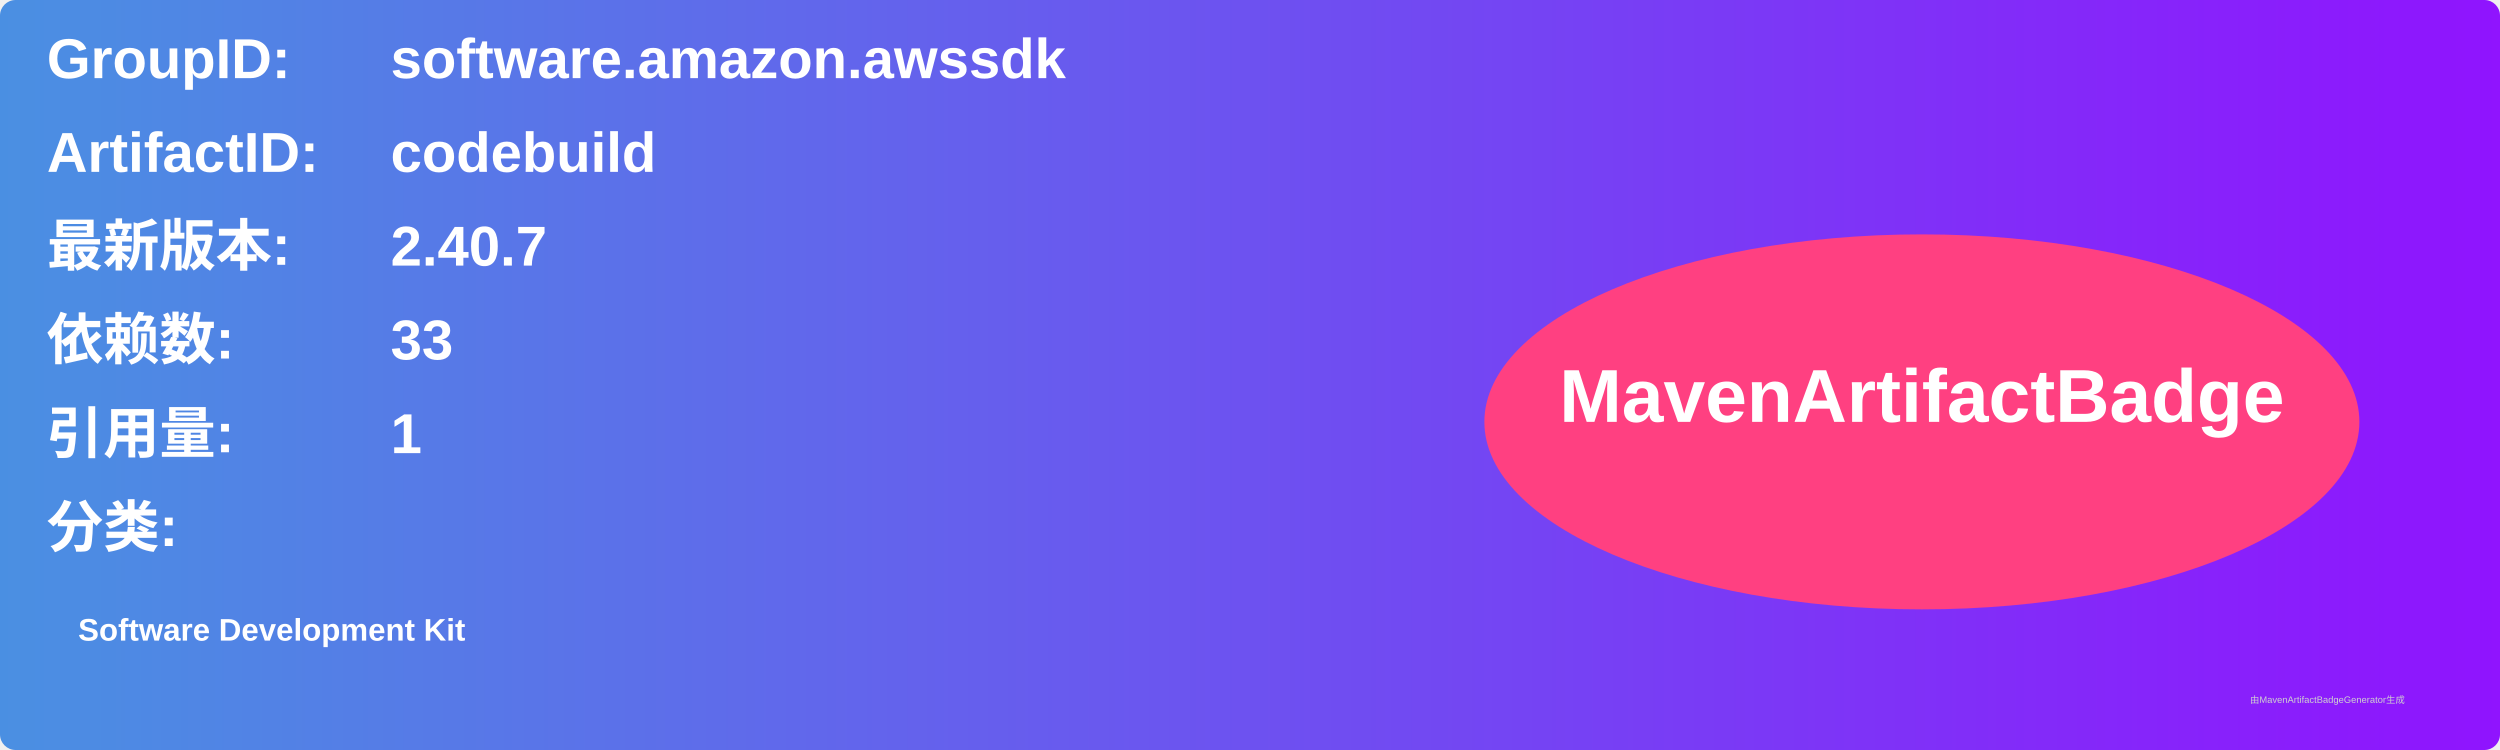
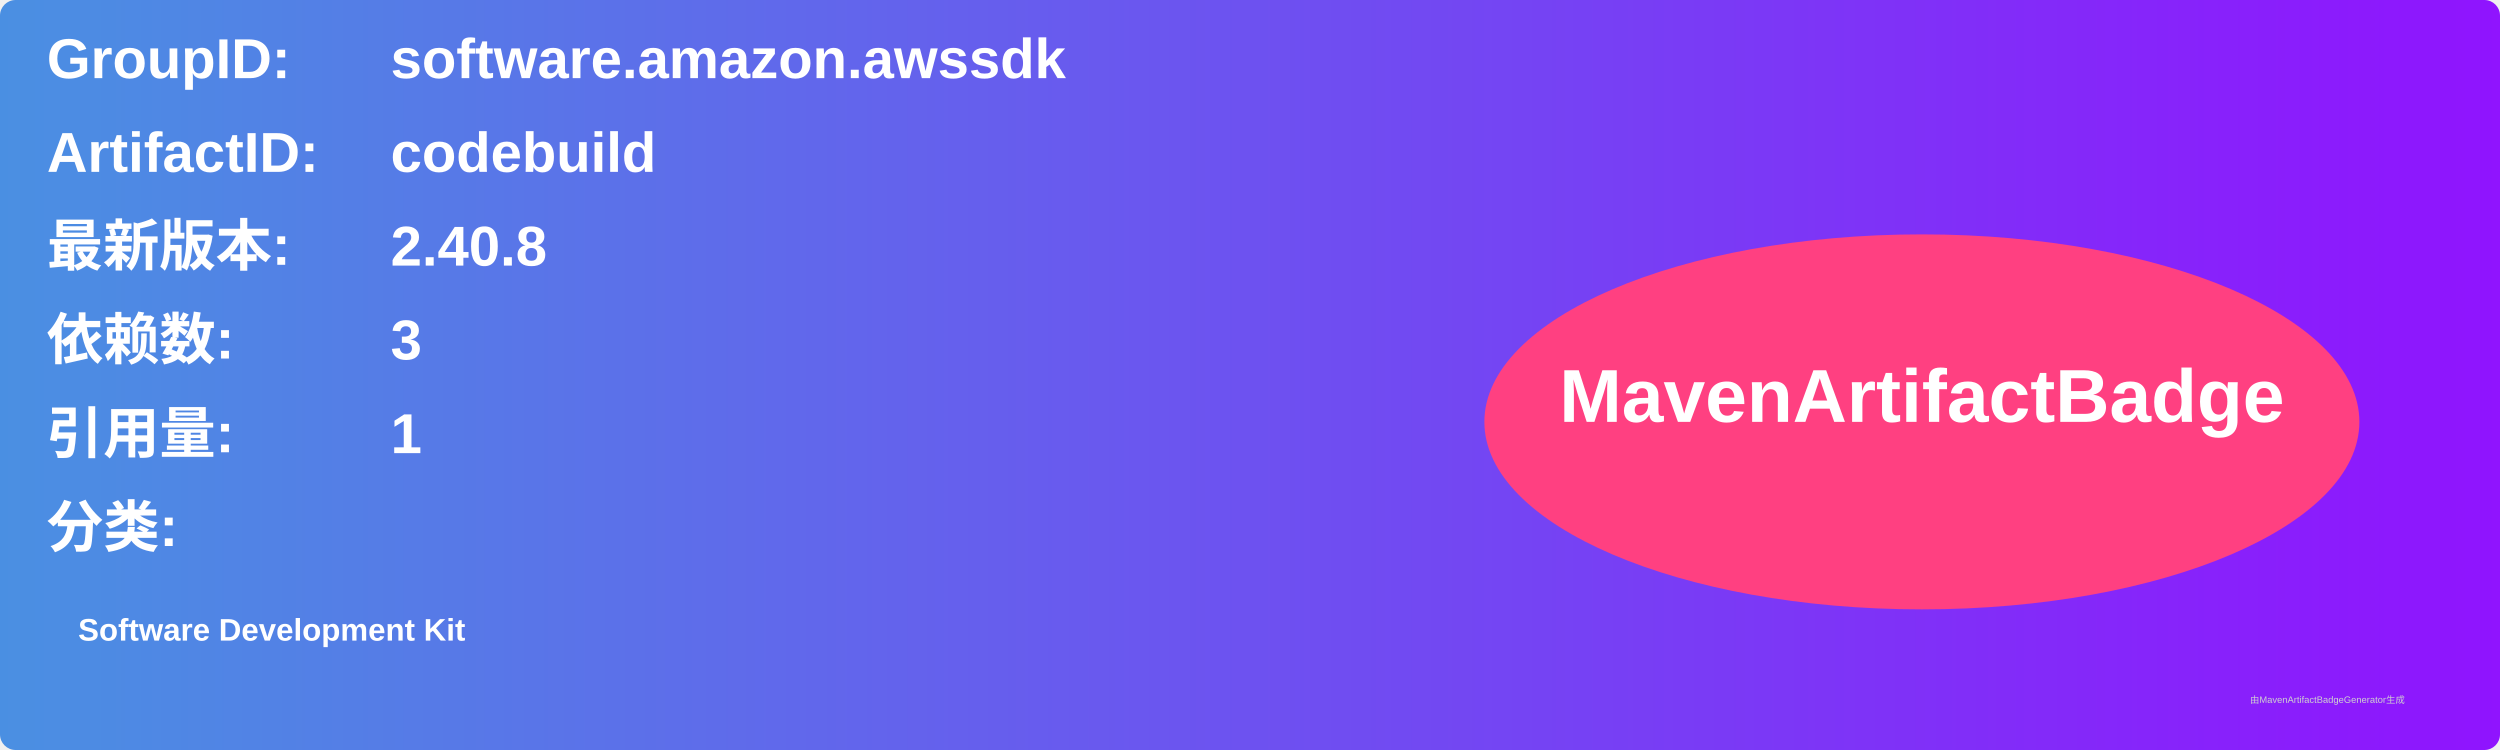
<svg xmlns="http://www.w3.org/2000/svg" width="800" height="240" viewBox="0 0 800 240">
  <linearGradient id="grad" x1="0%" y1="0%" x2="100%" y2="0%">
    <stop offset="0%" stop-color="#4a90e2" />
    <stop offset="100%" stop-color="#9013fe" />
  </linearGradient>
  <rect width="100%" height="100%" rx="5" ry="5" fill="url(#grad)" />
  <g transform="translate(15, 15)">
    <text x="0" y="10" font-family="Arial" font-size="18" fill="white" font-weight="bold" width="260">GroupID:</text>
    <text x="110" y="10" font-family="Arial" font-size="18" fill="white" font-weight="bold" width="460">software.amazon.awssdk</text>
    <text x="0" y="40" font-family="Arial" font-size="18" fill="white" font-weight="bold" width="260">ArtifactID:</text>
    <text x="110" y="40" font-family="Arial" font-size="18" fill="white" font-weight="bold" width="460">codebuild</text>
    <text x="0" y="70" font-family="Arial" font-size="18" fill="white" font-weight="bold">最新版本:</text>
    <text x="110" y="70" font-family="Arial" font-size="18" fill="white" font-weight="bold">
-       <tspan font-weight="bold">2.40.7</tspan>
+       <tspan font-weight="bold">2.40.8</tspan>
    </text>
    <text x="0" y="100" font-family="Arial" font-size="18" fill="white" font-weight="bold">依赖数: </text>
    <text x="110" y="100" font-family="Arial" font-size="18" fill="white">
-       <tspan font-weight="bold">33</tspan>
+       <tspan font-weight="bold">3</tspan>
    </text>
    <text x="0" y="130" font-family="Arial" font-size="18" fill="white" font-weight="bold">引用量: </text>
    <text x="110" y="130" font-family="Arial" font-size="18" fill="white">
      <tspan font-weight="bold">1</tspan>
    </text>
    <text x="0" y="160" font-family="Arial" font-size="18" fill="white" font-weight="bold">分类:</text>
    <text x="10" y="190" font-family="Arial" font-size="10" fill="white">
      <tspan font-weight="bold">Software Development Kit</tspan>
    </text>
    <ellipse cx="600" cy="120" rx="140" ry="60" fill="#ff4081" />
    <text x="600" y="120" text-anchor="middle" font-family="Arial" font-size="24" fill="white" font-weight="bold">MavenArtifactBadge</text>
  </g>
  <text x="720" y="225" font-family="Arial" font-size="3" fill="#d0d0d0">由MavenArtifactBadgeGenerator生成</text>
</svg>
